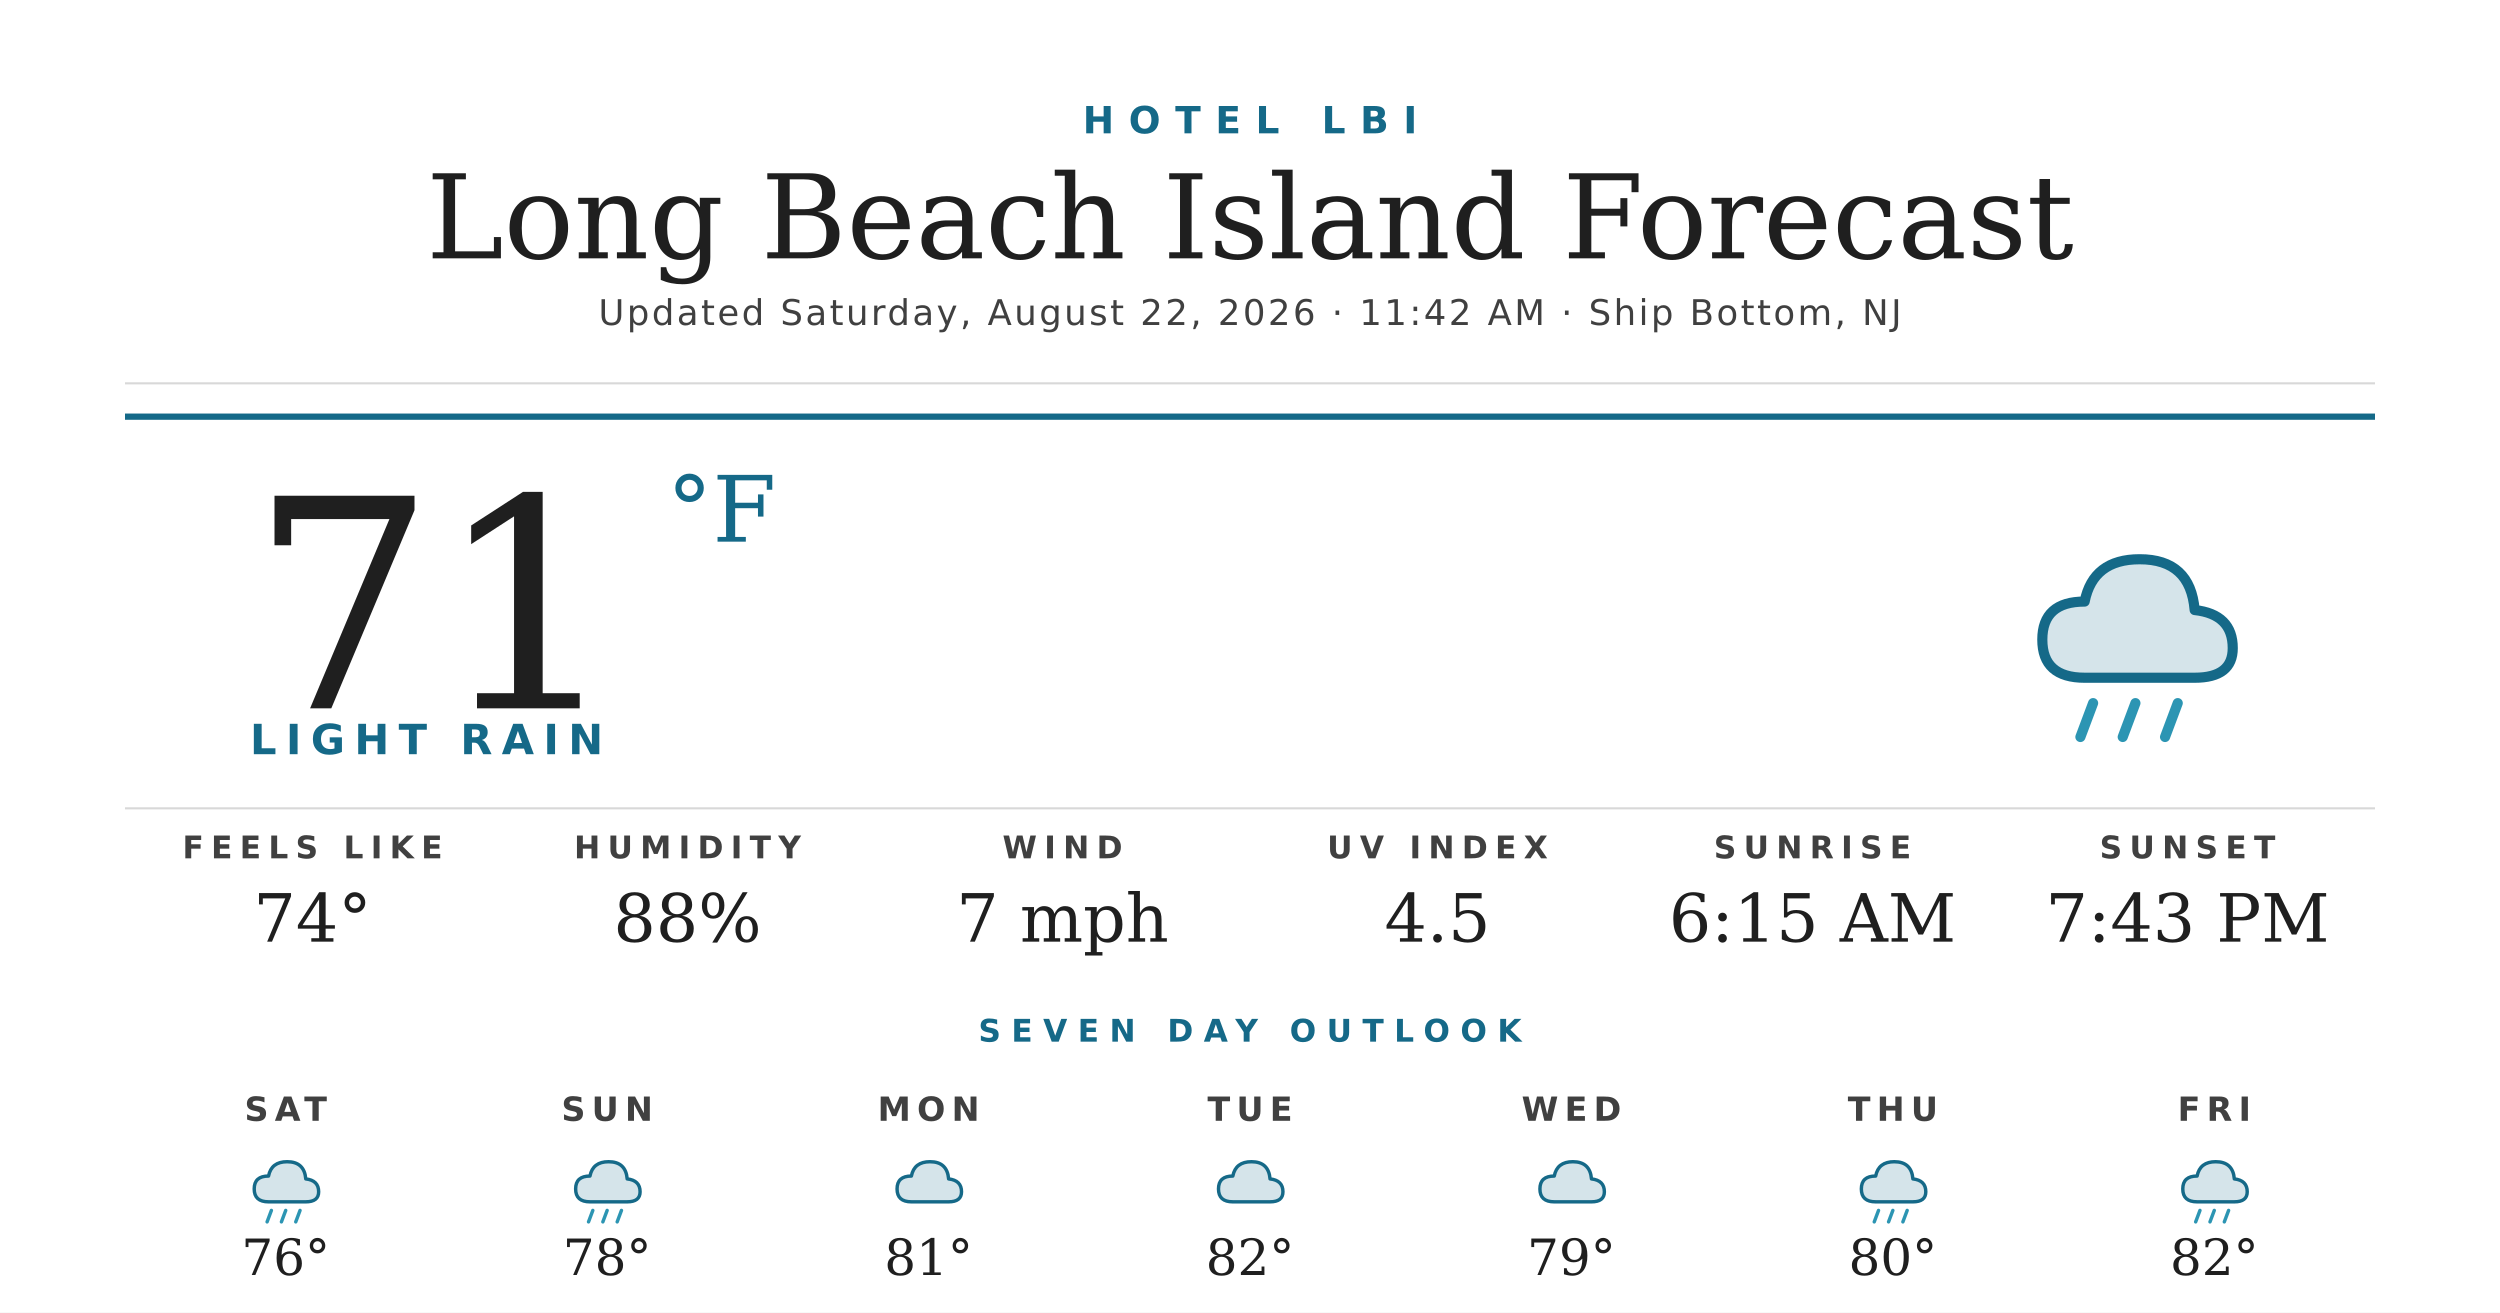
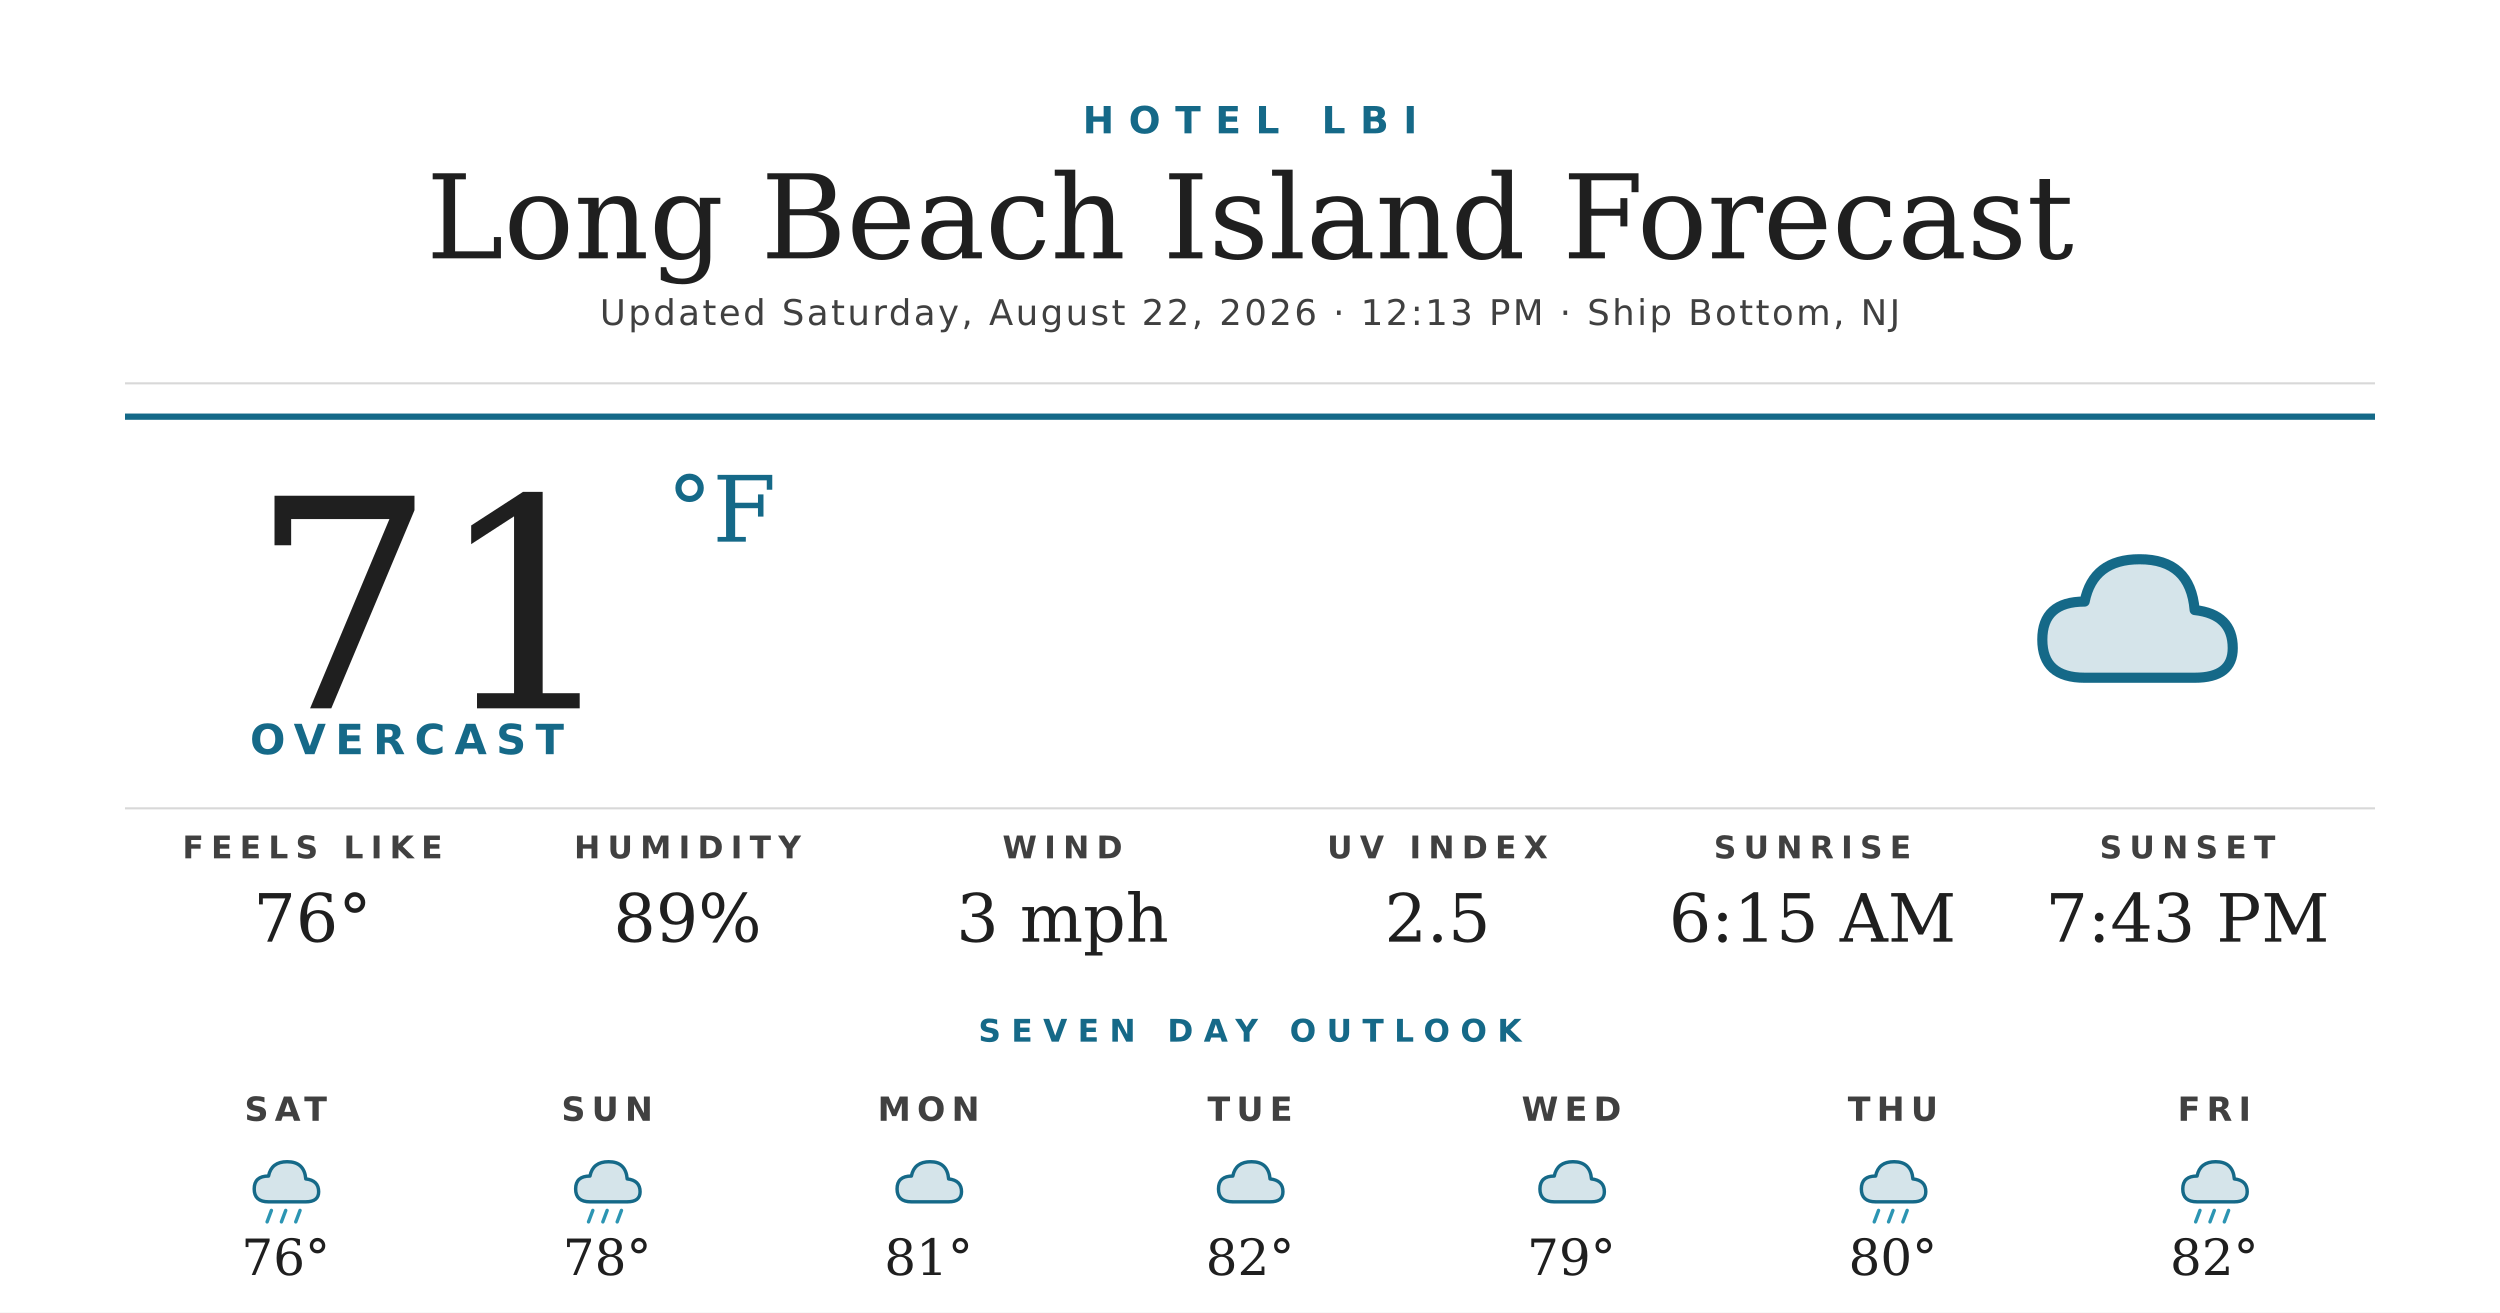
<svg xmlns="http://www.w3.org/2000/svg" width="1200" height="630" viewBox="0 0 1200 630">
  <rect width="1200" height="630" fill="#ffffff" />
  <text x="600" y="64" text-anchor="middle" font-family="'Montserrat Bold', 'Montserrat', 'DejaVu Sans', Helvetica, Arial, sans-serif" font-size="18" font-weight="700" fill="#156988" letter-spacing="7">HOTEL LBI</text>
  <text x="600" y="124" text-anchor="middle" font-family="'Prata', 'DejaVu Serif', Georgia, serif" font-size="56" fill="#1f1f1f">Long Beach Island Forecast</text>
-   <text x="600" y="156" text-anchor="middle" font-family="'Montserrat', 'DejaVu Sans', Helvetica, Arial, sans-serif" font-size="17" font-weight="500" fill="#404040" letter-spacing="1.2">Updated Saturday, August 22, 2026 · 11:42 AM · Ship Bottom, NJ</text>
+   <text x="600" y="156" text-anchor="middle" font-family="'Montserrat', 'DejaVu Sans', Helvetica, Arial, sans-serif" font-size="17" font-weight="500" fill="#404040" letter-spacing="1.2">Updated Saturday, August 22, 2026 · 12:13 PM · Ship Bottom, NJ</text>
  <line x1="60" y1="184" x2="1140" y2="184" stroke="#d8d8d8" stroke-width="1" />
  <line x1="60" y1="200" x2="1140" y2="200" stroke="#156988" stroke-width="3" />
  <text x="120" y="340" font-family="'Prata', 'DejaVu Serif', Georgia, serif" font-size="140" fill="#1f1f1f">71</text>
  <text x="320" y="260" font-family="'Prata', 'DejaVu Serif', Georgia, serif" font-size="44" fill="#156988">°F</text>
-   <text x="120" y="362" font-family="'Montserrat Bold', 'Montserrat', 'DejaVu Sans', Helvetica, Arial, sans-serif" font-size="20" font-weight="700" fill="#156988" letter-spacing="4.5">LIGHT RAIN</text>
+   <text x="120" y="362" font-family="'Montserrat Bold', 'Montserrat', 'DejaVu Sans', Helvetica, Arial, sans-serif" font-size="20" font-weight="700" fill="#156988" letter-spacing="4.5">OVERCAST</text>
  <g transform="translate(960,240) scale(2.03125)">
    <path d="M20 42 Q10 42 10 33 Q10 24 20 24 Q22 14 33 14 Q45 14 46 26 Q55 27 55 35 Q55 42 46 42 Z" fill="#156988" opacity="0.18" />
    <path d="M20 42 Q10 42 10 33 Q10 24 20 24 Q22 14 33 14 Q45 14 46 26 Q55 27 55 35 Q55 42 46 42 Z" fill="none" stroke="#156988" stroke-width="2.4" stroke-linejoin="round" />
-     <g stroke="#2C95B3" stroke-width="2.4" stroke-linecap="round">
-       <line x1="22" y1="48" x2="19" y2="56" />
-       <line x1="32" y1="48" x2="29" y2="56" />
-       <line x1="42" y1="48" x2="39" y2="56" />
-     </g>
  </g>
  <line x1="60" y1="388" x2="1140" y2="388" stroke="#d8d8d8" stroke-width="1" />
  <text x="150" y="412" text-anchor="middle" font-family="'Montserrat Bold', 'Montserrat', 'DejaVu Sans', Helvetica, Arial, sans-serif" font-size="15" font-weight="700" fill="#404040" letter-spacing="3.5">FEELS LIKE</text>
-   <text x="150" y="452" text-anchor="middle" font-family="'Prata', 'DejaVu Serif', Georgia, serif" font-size="32" fill="#1f1f1f">74°</text>
+   <text x="150" y="452" text-anchor="middle" font-family="'Prata', 'DejaVu Serif', Georgia, serif" font-size="32" fill="#1f1f1f">76°</text>
  <text x="330" y="412" text-anchor="middle" font-family="'Montserrat Bold', 'Montserrat', 'DejaVu Sans', Helvetica, Arial, sans-serif" font-size="15" font-weight="700" fill="#404040" letter-spacing="3.5">HUMIDITY</text>
-   <text x="330" y="452" text-anchor="middle" font-family="'Prata', 'DejaVu Serif', Georgia, serif" font-size="32" fill="#1f1f1f">88%</text>
+   <text x="330" y="452" text-anchor="middle" font-family="'Prata', 'DejaVu Serif', Georgia, serif" font-size="32" fill="#1f1f1f">89%</text>
  <text x="510" y="412" text-anchor="middle" font-family="'Montserrat Bold', 'Montserrat', 'DejaVu Sans', Helvetica, Arial, sans-serif" font-size="15" font-weight="700" fill="#404040" letter-spacing="3.5">WIND</text>
-   <text x="510" y="452" text-anchor="middle" font-family="'Prata', 'DejaVu Serif', Georgia, serif" font-size="32" fill="#1f1f1f">7 mph</text>
+   <text x="510" y="452" text-anchor="middle" font-family="'Prata', 'DejaVu Serif', Georgia, serif" font-size="32" fill="#1f1f1f">3 mph</text>
  <text x="690" y="412" text-anchor="middle" font-family="'Montserrat Bold', 'Montserrat', 'DejaVu Sans', Helvetica, Arial, sans-serif" font-size="15" font-weight="700" fill="#404040" letter-spacing="3.5">UV INDEX</text>
-   <text x="690" y="452" text-anchor="middle" font-family="'Prata', 'DejaVu Serif', Georgia, serif" font-size="32" fill="#1f1f1f">4.5</text>
+   <text x="690" y="452" text-anchor="middle" font-family="'Prata', 'DejaVu Serif', Georgia, serif" font-size="32" fill="#1f1f1f">2.5</text>
  <text x="870" y="412" text-anchor="middle" font-family="'Montserrat Bold', 'Montserrat', 'DejaVu Sans', Helvetica, Arial, sans-serif" font-size="15" font-weight="700" fill="#404040" letter-spacing="3.5">SUNRISE</text>
  <text x="870" y="452" text-anchor="middle" font-family="'Prata', 'DejaVu Serif', Georgia, serif" font-size="32" fill="#1f1f1f">6:15 AM</text>
  <text x="1050" y="412" text-anchor="middle" font-family="'Montserrat Bold', 'Montserrat', 'DejaVu Sans', Helvetica, Arial, sans-serif" font-size="15" font-weight="700" fill="#404040" letter-spacing="3.5">SUNSET</text>
  <text x="1050" y="452" text-anchor="middle" font-family="'Prata', 'DejaVu Serif', Georgia, serif" font-size="32" fill="#1f1f1f">7:43 PM</text>
  <text x="600" y="500" text-anchor="middle" font-family="'Montserrat Bold', 'Montserrat', 'DejaVu Sans', Helvetica, Arial, sans-serif" font-size="15" font-weight="700" fill="#156988" letter-spacing="5">SEVEN DAY OUTLOOK</text>
  <text x="137.143" y="538" text-anchor="middle" font-family="'Montserrat Bold', 'Montserrat', 'DejaVu Sans', Helvetica, Arial, sans-serif" font-size="16" font-weight="700" fill="#404040" letter-spacing="3">SAT</text>
  <g transform="translate(115.1429,548) scale(0.6875)">
    <path d="M20 42 Q10 42 10 33 Q10 24 20 24 Q22 14 33 14 Q45 14 46 26 Q55 27 55 35 Q55 42 46 42 Z" fill="#156988" opacity="0.18" />
    <path d="M20 42 Q10 42 10 33 Q10 24 20 24 Q22 14 33 14 Q45 14 46 26 Q55 27 55 35 Q55 42 46 42 Z" fill="none" stroke="#156988" stroke-width="2.4" stroke-linejoin="round" />
    <g stroke="#2C95B3" stroke-width="2.4" stroke-linecap="round">
      <line x1="22" y1="48" x2="19" y2="56" />
      <line x1="32" y1="48" x2="29" y2="56" />
      <line x1="42" y1="48" x2="39" y2="56" />
    </g>
  </g>
  <text x="137.143" y="612" text-anchor="middle" font-family="'Prata', 'DejaVu Serif', Georgia, serif" font-size="24" fill="#1f1f1f">76°</text>
  <text x="291.429" y="538" text-anchor="middle" font-family="'Montserrat Bold', 'Montserrat', 'DejaVu Sans', Helvetica, Arial, sans-serif" font-size="16" font-weight="700" fill="#404040" letter-spacing="3">SUN</text>
  <g transform="translate(269.4286,548) scale(0.6875)">
    <path d="M20 42 Q10 42 10 33 Q10 24 20 24 Q22 14 33 14 Q45 14 46 26 Q55 27 55 35 Q55 42 46 42 Z" fill="#156988" opacity="0.18" />
    <path d="M20 42 Q10 42 10 33 Q10 24 20 24 Q22 14 33 14 Q45 14 46 26 Q55 27 55 35 Q55 42 46 42 Z" fill="none" stroke="#156988" stroke-width="2.4" stroke-linejoin="round" />
    <g stroke="#2C95B3" stroke-width="2.4" stroke-linecap="round">
      <line x1="22" y1="48" x2="19" y2="56" />
      <line x1="32" y1="48" x2="29" y2="56" />
      <line x1="42" y1="48" x2="39" y2="56" />
    </g>
  </g>
  <text x="291.429" y="612" text-anchor="middle" font-family="'Prata', 'DejaVu Serif', Georgia, serif" font-size="24" fill="#1f1f1f">78°</text>
  <text x="445.714" y="538" text-anchor="middle" font-family="'Montserrat Bold', 'Montserrat', 'DejaVu Sans', Helvetica, Arial, sans-serif" font-size="16" font-weight="700" fill="#404040" letter-spacing="3">MON</text>
  <g transform="translate(423.7143,548) scale(0.6875)">
    <path d="M20 42 Q10 42 10 33 Q10 24 20 24 Q22 14 33 14 Q45 14 46 26 Q55 27 55 35 Q55 42 46 42 Z" fill="#156988" opacity="0.18" />
    <path d="M20 42 Q10 42 10 33 Q10 24 20 24 Q22 14 33 14 Q45 14 46 26 Q55 27 55 35 Q55 42 46 42 Z" fill="none" stroke="#156988" stroke-width="2.4" stroke-linejoin="round" />
  </g>
  <text x="445.714" y="612" text-anchor="middle" font-family="'Prata', 'DejaVu Serif', Georgia, serif" font-size="24" fill="#1f1f1f">81°</text>
  <text x="600" y="538" text-anchor="middle" font-family="'Montserrat Bold', 'Montserrat', 'DejaVu Sans', Helvetica, Arial, sans-serif" font-size="16" font-weight="700" fill="#404040" letter-spacing="3">TUE</text>
  <g transform="translate(578,548) scale(0.6875)">
    <path d="M20 42 Q10 42 10 33 Q10 24 20 24 Q22 14 33 14 Q45 14 46 26 Q55 27 55 35 Q55 42 46 42 Z" fill="#156988" opacity="0.18" />
    <path d="M20 42 Q10 42 10 33 Q10 24 20 24 Q22 14 33 14 Q45 14 46 26 Q55 27 55 35 Q55 42 46 42 Z" fill="none" stroke="#156988" stroke-width="2.4" stroke-linejoin="round" />
  </g>
  <text x="600" y="612" text-anchor="middle" font-family="'Prata', 'DejaVu Serif', Georgia, serif" font-size="24" fill="#1f1f1f">82°</text>
  <text x="754.286" y="538" text-anchor="middle" font-family="'Montserrat Bold', 'Montserrat', 'DejaVu Sans', Helvetica, Arial, sans-serif" font-size="16" font-weight="700" fill="#404040" letter-spacing="3">WED</text>
  <g transform="translate(732.2857,548) scale(0.6875)">
    <path d="M20 42 Q10 42 10 33 Q10 24 20 24 Q22 14 33 14 Q45 14 46 26 Q55 27 55 35 Q55 42 46 42 Z" fill="#156988" opacity="0.18" />
    <path d="M20 42 Q10 42 10 33 Q10 24 20 24 Q22 14 33 14 Q45 14 46 26 Q55 27 55 35 Q55 42 46 42 Z" fill="none" stroke="#156988" stroke-width="2.4" stroke-linejoin="round" />
  </g>
  <text x="754.286" y="612" text-anchor="middle" font-family="'Prata', 'DejaVu Serif', Georgia, serif" font-size="24" fill="#1f1f1f">79°</text>
  <text x="908.571" y="538" text-anchor="middle" font-family="'Montserrat Bold', 'Montserrat', 'DejaVu Sans', Helvetica, Arial, sans-serif" font-size="16" font-weight="700" fill="#404040" letter-spacing="3">THU</text>
  <g transform="translate(886.5714,548) scale(0.6875)">
    <path d="M20 42 Q10 42 10 33 Q10 24 20 24 Q22 14 33 14 Q45 14 46 26 Q55 27 55 35 Q55 42 46 42 Z" fill="#156988" opacity="0.18" />
    <path d="M20 42 Q10 42 10 33 Q10 24 20 24 Q22 14 33 14 Q45 14 46 26 Q55 27 55 35 Q55 42 46 42 Z" fill="none" stroke="#156988" stroke-width="2.4" stroke-linejoin="round" />
    <g stroke="#2C95B3" stroke-width="2.4" stroke-linecap="round">
      <line x1="22" y1="48" x2="19" y2="56" />
      <line x1="32" y1="48" x2="29" y2="56" />
      <line x1="42" y1="48" x2="39" y2="56" />
    </g>
  </g>
  <text x="908.571" y="612" text-anchor="middle" font-family="'Prata', 'DejaVu Serif', Georgia, serif" font-size="24" fill="#1f1f1f">80°</text>
  <text x="1062.857" y="538" text-anchor="middle" font-family="'Montserrat Bold', 'Montserrat', 'DejaVu Sans', Helvetica, Arial, sans-serif" font-size="16" font-weight="700" fill="#404040" letter-spacing="3">FRI</text>
  <g transform="translate(1040.857,548) scale(0.6875)">
    <path d="M20 42 Q10 42 10 33 Q10 24 20 24 Q22 14 33 14 Q45 14 46 26 Q55 27 55 35 Q55 42 46 42 Z" fill="#156988" opacity="0.18" />
    <path d="M20 42 Q10 42 10 33 Q10 24 20 24 Q22 14 33 14 Q45 14 46 26 Q55 27 55 35 Q55 42 46 42 Z" fill="none" stroke="#156988" stroke-width="2.4" stroke-linejoin="round" />
    <g stroke="#2C95B3" stroke-width="2.4" stroke-linecap="round">
      <line x1="22" y1="48" x2="19" y2="56" />
      <line x1="32" y1="48" x2="29" y2="56" />
      <line x1="42" y1="48" x2="39" y2="56" />
    </g>
  </g>
  <text x="1062.857" y="612" text-anchor="middle" font-family="'Prata', 'DejaVu Serif', Georgia, serif" font-size="24" fill="#1f1f1f">82°</text>
</svg>
